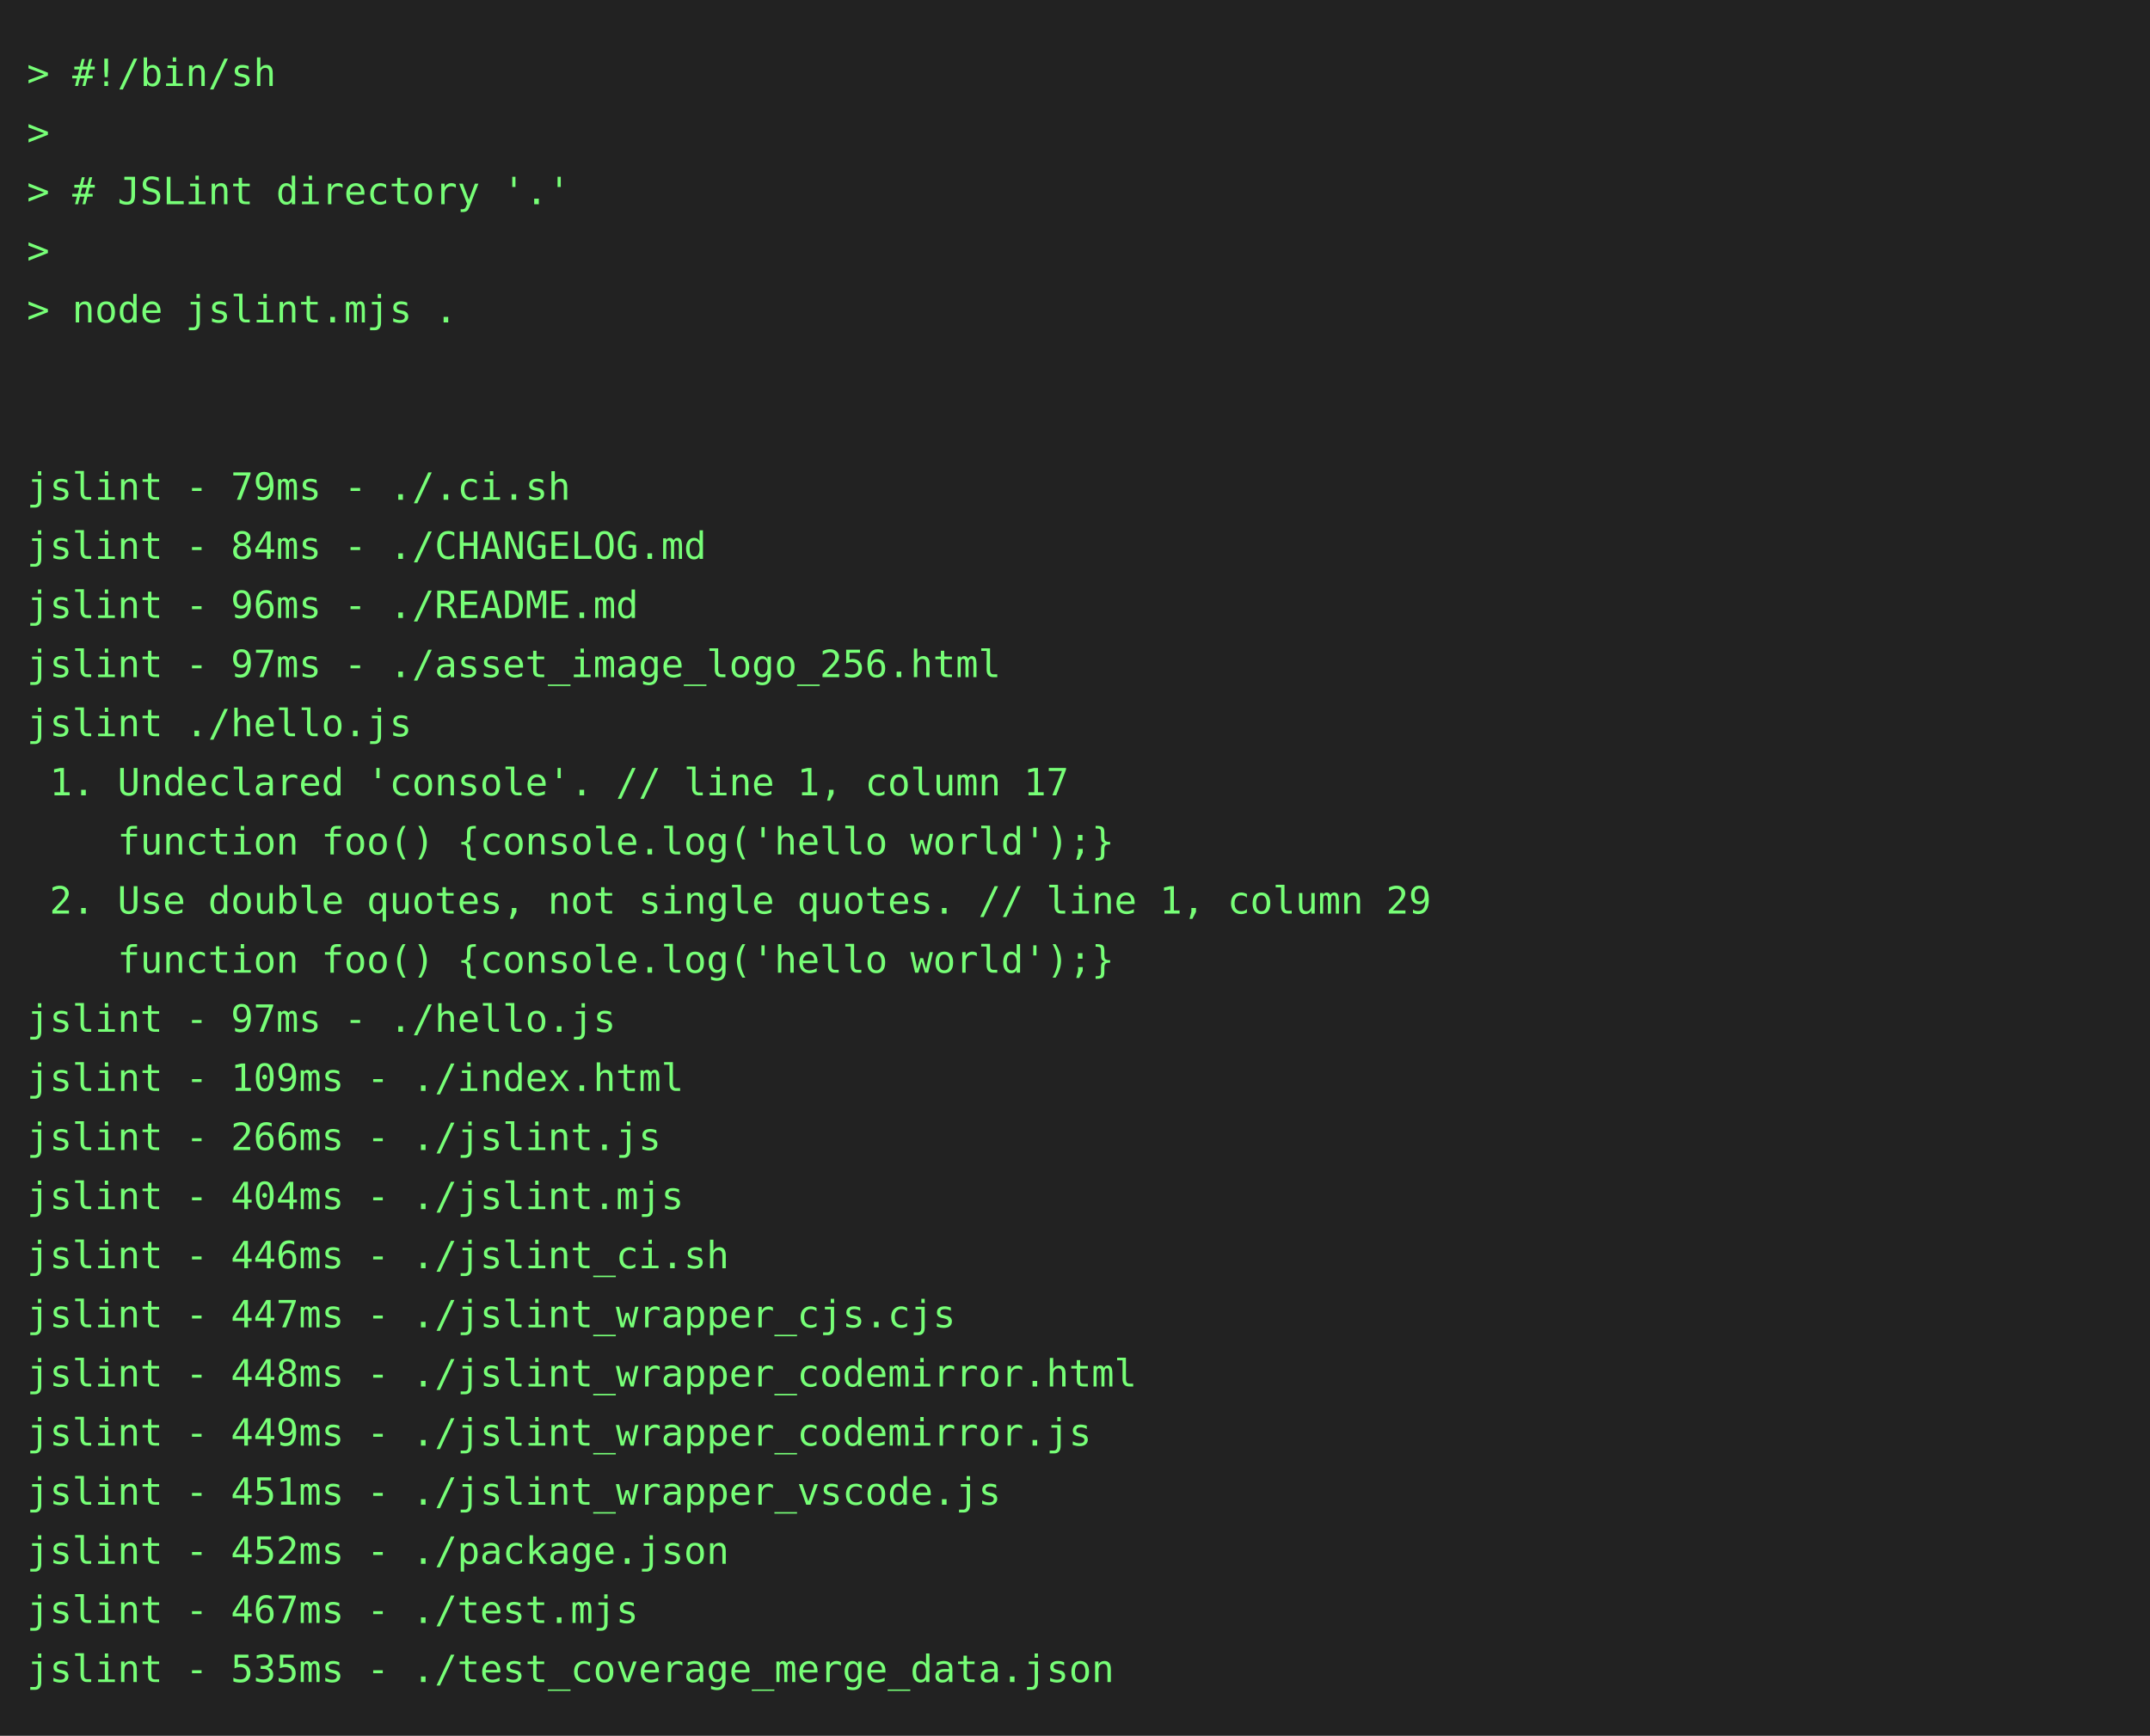
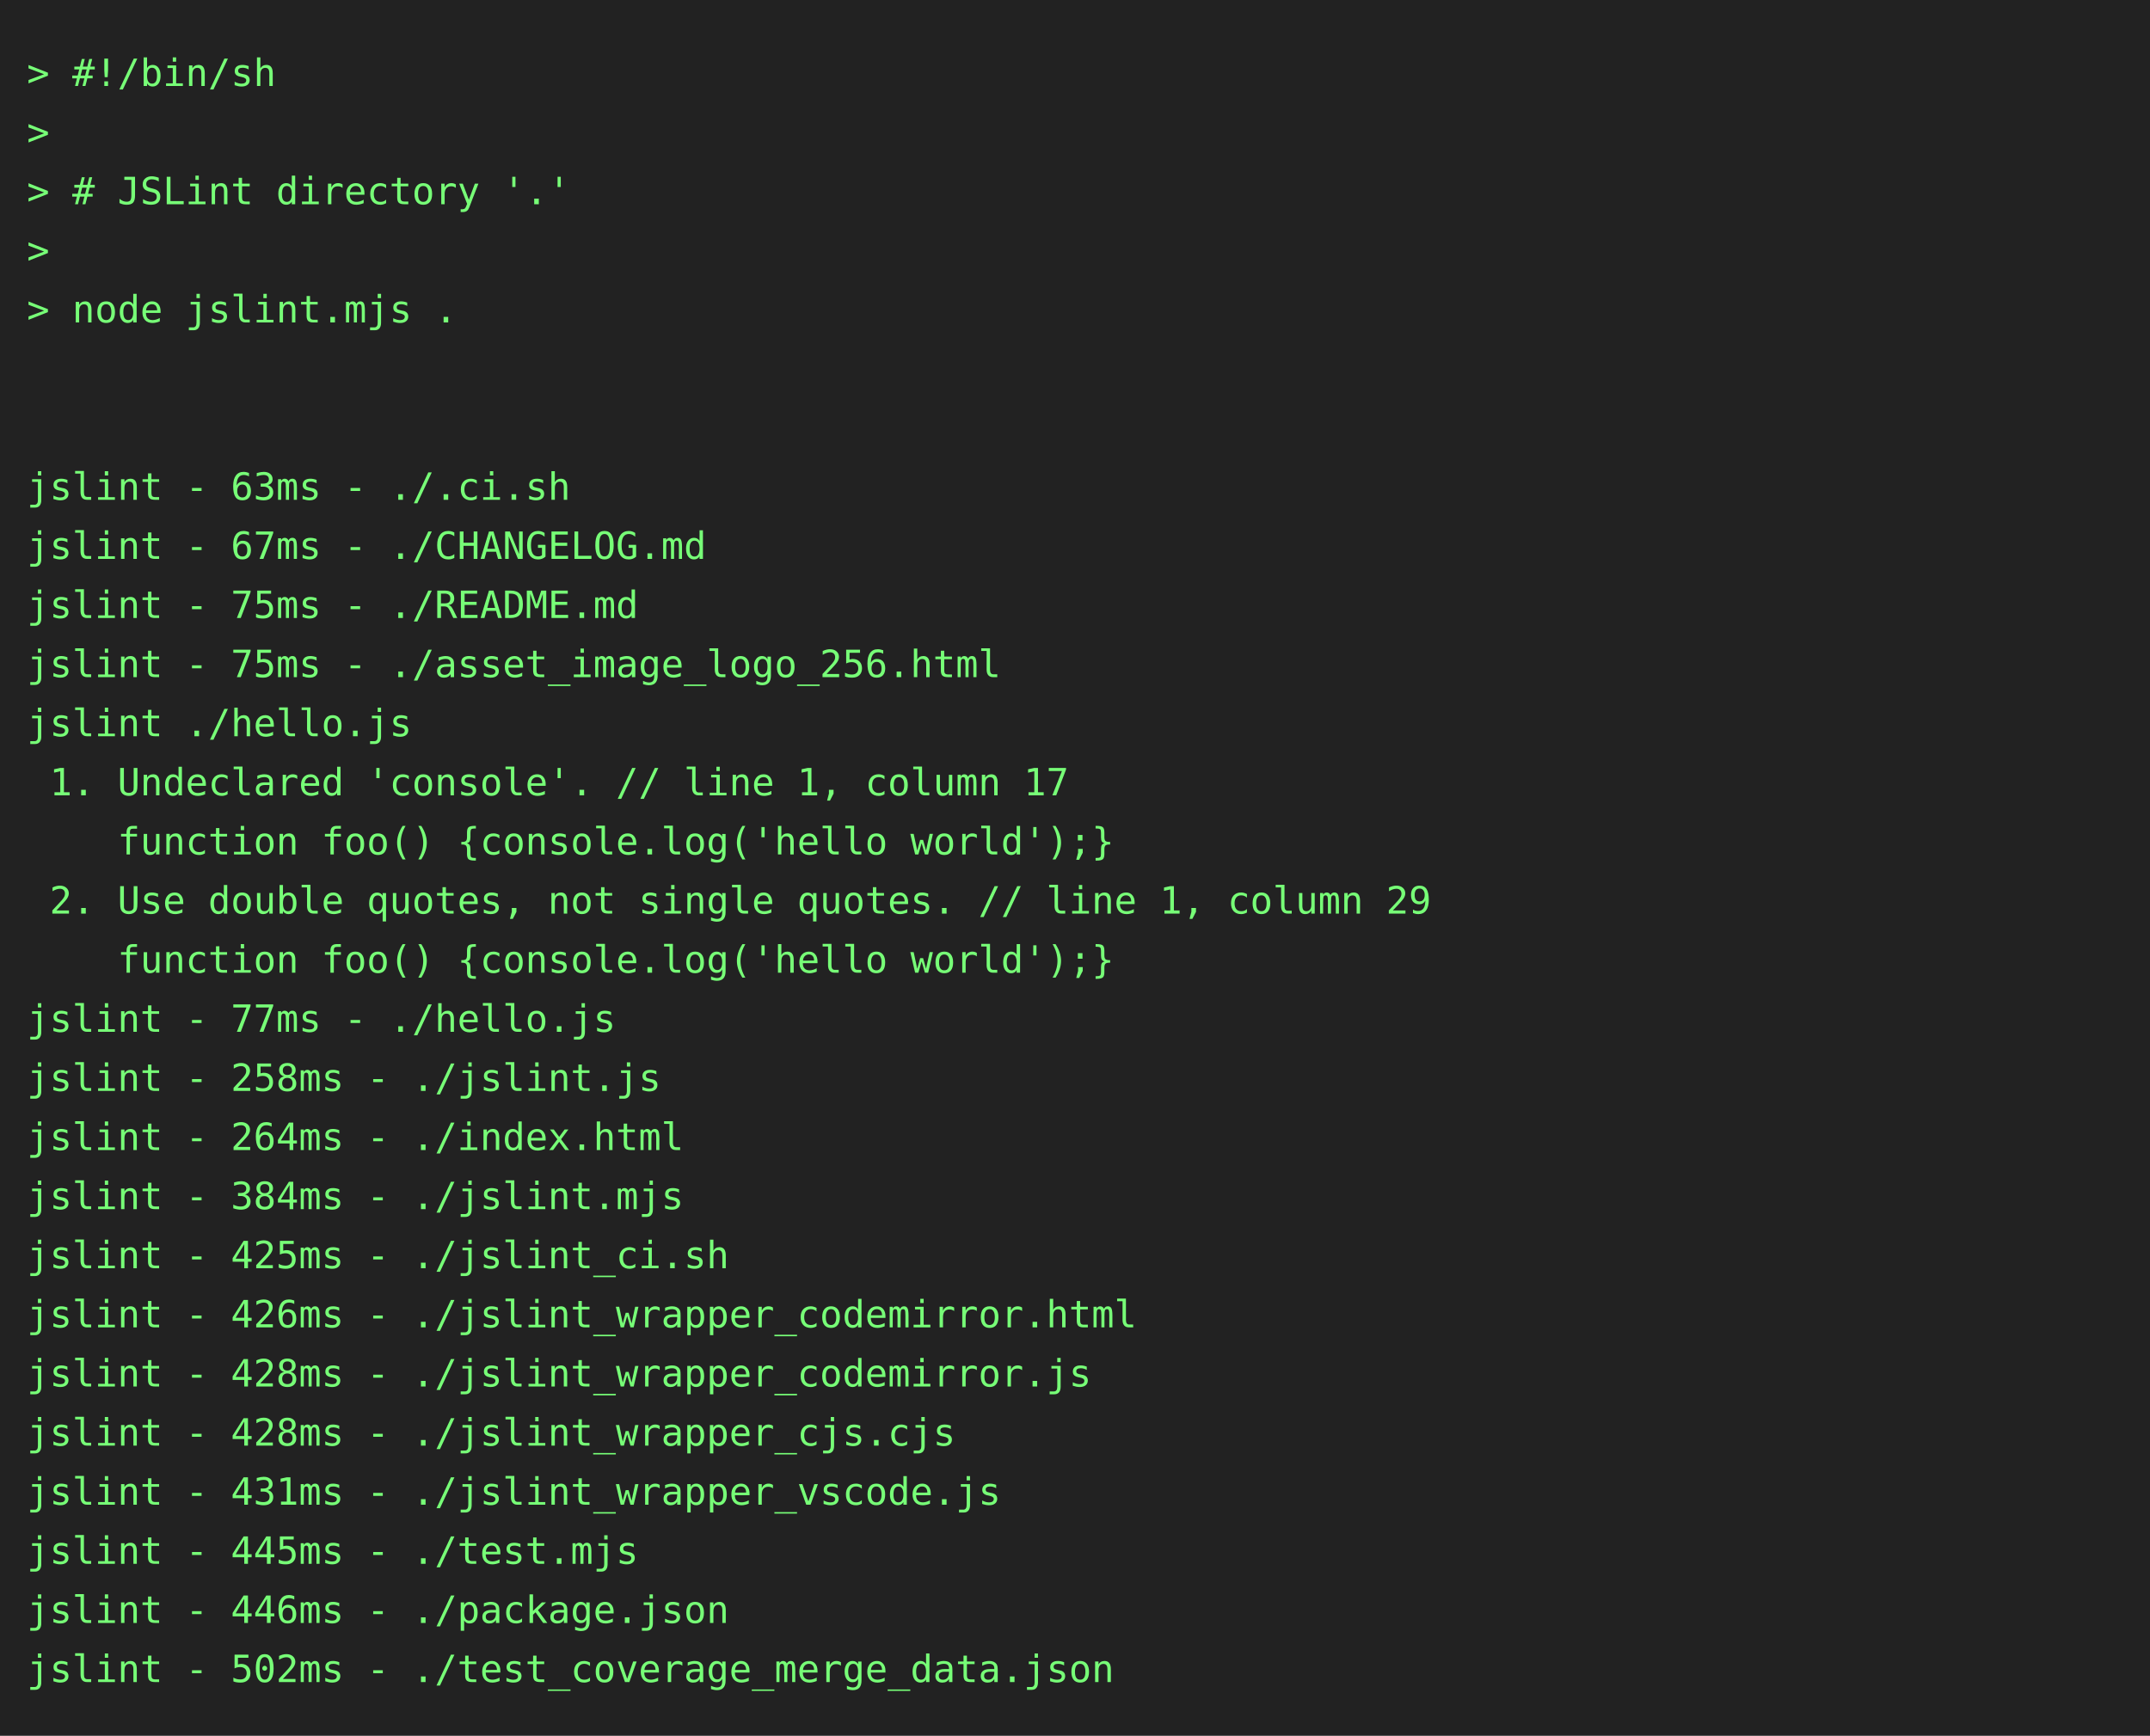
<svg xmlns="http://www.w3.org/2000/svg" height="646" width="800">
  <rect height="646" fill="#222" width="800" />
  <text fill="#7f7" font-family="consolas, menlo, monospace" font-size="14" xml:space="preserve">
    <tspan lengthAdjust="spacingAndGlyphs" textLength="768" x="10" y="32">&gt; #!/bin/sh                                                                                      </tspan>
    <tspan lengthAdjust="spacingAndGlyphs" textLength="768" x="10" y="54">&gt;                                                                                                </tspan>
    <tspan lengthAdjust="spacingAndGlyphs" textLength="768" x="10" y="76">&gt; # JSLint directory '.'                                                                         </tspan>
    <tspan lengthAdjust="spacingAndGlyphs" textLength="768" x="10" y="98">&gt;                                                                                                </tspan>
    <tspan lengthAdjust="spacingAndGlyphs" textLength="768" x="10" y="120">&gt; node jslint.mjs .                                                                              </tspan>
    <tspan lengthAdjust="spacingAndGlyphs" textLength="768" x="10" y="142">                                                                                                 </tspan>
    <tspan lengthAdjust="spacingAndGlyphs" textLength="768" x="10" y="164">                                                                                                 </tspan>
-     <tspan lengthAdjust="spacingAndGlyphs" textLength="768" x="10" y="186">jslint - 79ms - ./.ci.sh                                                                         </tspan>
-     <tspan lengthAdjust="spacingAndGlyphs" textLength="768" x="10" y="208">jslint - 84ms - ./CHANGELOG.md                                                                   </tspan>
-     <tspan lengthAdjust="spacingAndGlyphs" textLength="768" x="10" y="230">jslint - 96ms - ./README.md                                                                      </tspan>
-     <tspan lengthAdjust="spacingAndGlyphs" textLength="768" x="10" y="252">jslint - 97ms - ./asset_image_logo_256.html                                                      </tspan>
+     <tspan lengthAdjust="spacingAndGlyphs" textLength="768" x="10" y="186">jslint - 63ms - ./.ci.sh                                                                         </tspan>
+     <tspan lengthAdjust="spacingAndGlyphs" textLength="768" x="10" y="208">jslint - 67ms - ./CHANGELOG.md                                                                   </tspan>
+     <tspan lengthAdjust="spacingAndGlyphs" textLength="768" x="10" y="230">jslint - 75ms - ./README.md                                                                      </tspan>
+     <tspan lengthAdjust="spacingAndGlyphs" textLength="768" x="10" y="252">jslint - 75ms - ./asset_image_logo_256.html                                                      </tspan>
    <tspan lengthAdjust="spacingAndGlyphs" textLength="768" x="10" y="274">jslint ./hello.js                                                                                </tspan>
    <tspan lengthAdjust="spacingAndGlyphs" textLength="768" x="10" y="296"> 1. Undeclared 'console'. // line 1, column 17                                                   </tspan>
    <tspan lengthAdjust="spacingAndGlyphs" textLength="768" x="10" y="318">    function foo() {console.log('hello world');}                                                 </tspan>
    <tspan lengthAdjust="spacingAndGlyphs" textLength="768" x="10" y="340"> 2. Use double quotes, not single quotes. // line 1, column 29                                   </tspan>
    <tspan lengthAdjust="spacingAndGlyphs" textLength="768" x="10" y="362">    function foo() {console.log('hello world');}                                                 </tspan>
-     <tspan lengthAdjust="spacingAndGlyphs" textLength="768" x="10" y="384">jslint - 97ms - ./hello.js                                                                       </tspan>
-     <tspan lengthAdjust="spacingAndGlyphs" textLength="768" x="10" y="406">jslint - 109ms - ./index.html                                                                    </tspan>
-     <tspan lengthAdjust="spacingAndGlyphs" textLength="768" x="10" y="428">jslint - 266ms - ./jslint.js                                                                     </tspan>
-     <tspan lengthAdjust="spacingAndGlyphs" textLength="768" x="10" y="450">jslint - 404ms - ./jslint.mjs                                                                    </tspan>
-     <tspan lengthAdjust="spacingAndGlyphs" textLength="768" x="10" y="472">jslint - 446ms - ./jslint_ci.sh                                                                  </tspan>
-     <tspan lengthAdjust="spacingAndGlyphs" textLength="768" x="10" y="494">jslint - 447ms - ./jslint_wrapper_cjs.cjs                                                        </tspan>
-     <tspan lengthAdjust="spacingAndGlyphs" textLength="768" x="10" y="516">jslint - 448ms - ./jslint_wrapper_codemirror.html                                                </tspan>
-     <tspan lengthAdjust="spacingAndGlyphs" textLength="768" x="10" y="538">jslint - 449ms - ./jslint_wrapper_codemirror.js                                                  </tspan>
-     <tspan lengthAdjust="spacingAndGlyphs" textLength="768" x="10" y="560">jslint - 451ms - ./jslint_wrapper_vscode.js                                                      </tspan>
-     <tspan lengthAdjust="spacingAndGlyphs" textLength="768" x="10" y="582">jslint - 452ms - ./package.json                                                                  </tspan>
-     <tspan lengthAdjust="spacingAndGlyphs" textLength="768" x="10" y="604">jslint - 467ms - ./test.mjs                                                                      </tspan>
-     <tspan lengthAdjust="spacingAndGlyphs" textLength="768" x="10" y="626">jslint - 535ms - ./test_coverage_merge_data.json                                                 </tspan>
+     <tspan lengthAdjust="spacingAndGlyphs" textLength="768" x="10" y="384">jslint - 77ms - ./hello.js                                                                       </tspan>
+     <tspan lengthAdjust="spacingAndGlyphs" textLength="768" x="10" y="406">jslint - 258ms - ./jslint.js                                                                     </tspan>
+     <tspan lengthAdjust="spacingAndGlyphs" textLength="768" x="10" y="428">jslint - 264ms - ./index.html                                                                    </tspan>
+     <tspan lengthAdjust="spacingAndGlyphs" textLength="768" x="10" y="450">jslint - 384ms - ./jslint.mjs                                                                    </tspan>
+     <tspan lengthAdjust="spacingAndGlyphs" textLength="768" x="10" y="472">jslint - 425ms - ./jslint_ci.sh                                                                  </tspan>
+     <tspan lengthAdjust="spacingAndGlyphs" textLength="768" x="10" y="494">jslint - 426ms - ./jslint_wrapper_codemirror.html                                                </tspan>
+     <tspan lengthAdjust="spacingAndGlyphs" textLength="768" x="10" y="516">jslint - 428ms - ./jslint_wrapper_codemirror.js                                                  </tspan>
+     <tspan lengthAdjust="spacingAndGlyphs" textLength="768" x="10" y="538">jslint - 428ms - ./jslint_wrapper_cjs.cjs                                                        </tspan>
+     <tspan lengthAdjust="spacingAndGlyphs" textLength="768" x="10" y="560">jslint - 431ms - ./jslint_wrapper_vscode.js                                                      </tspan>
+     <tspan lengthAdjust="spacingAndGlyphs" textLength="768" x="10" y="582">jslint - 445ms - ./test.mjs                                                                      </tspan>
+     <tspan lengthAdjust="spacingAndGlyphs" textLength="768" x="10" y="604">jslint - 446ms - ./package.json                                                                  </tspan>
+     <tspan lengthAdjust="spacingAndGlyphs" textLength="768" x="10" y="626">jslint - 502ms - ./test_coverage_merge_data.json                                                 </tspan>
  </text>
</svg>
